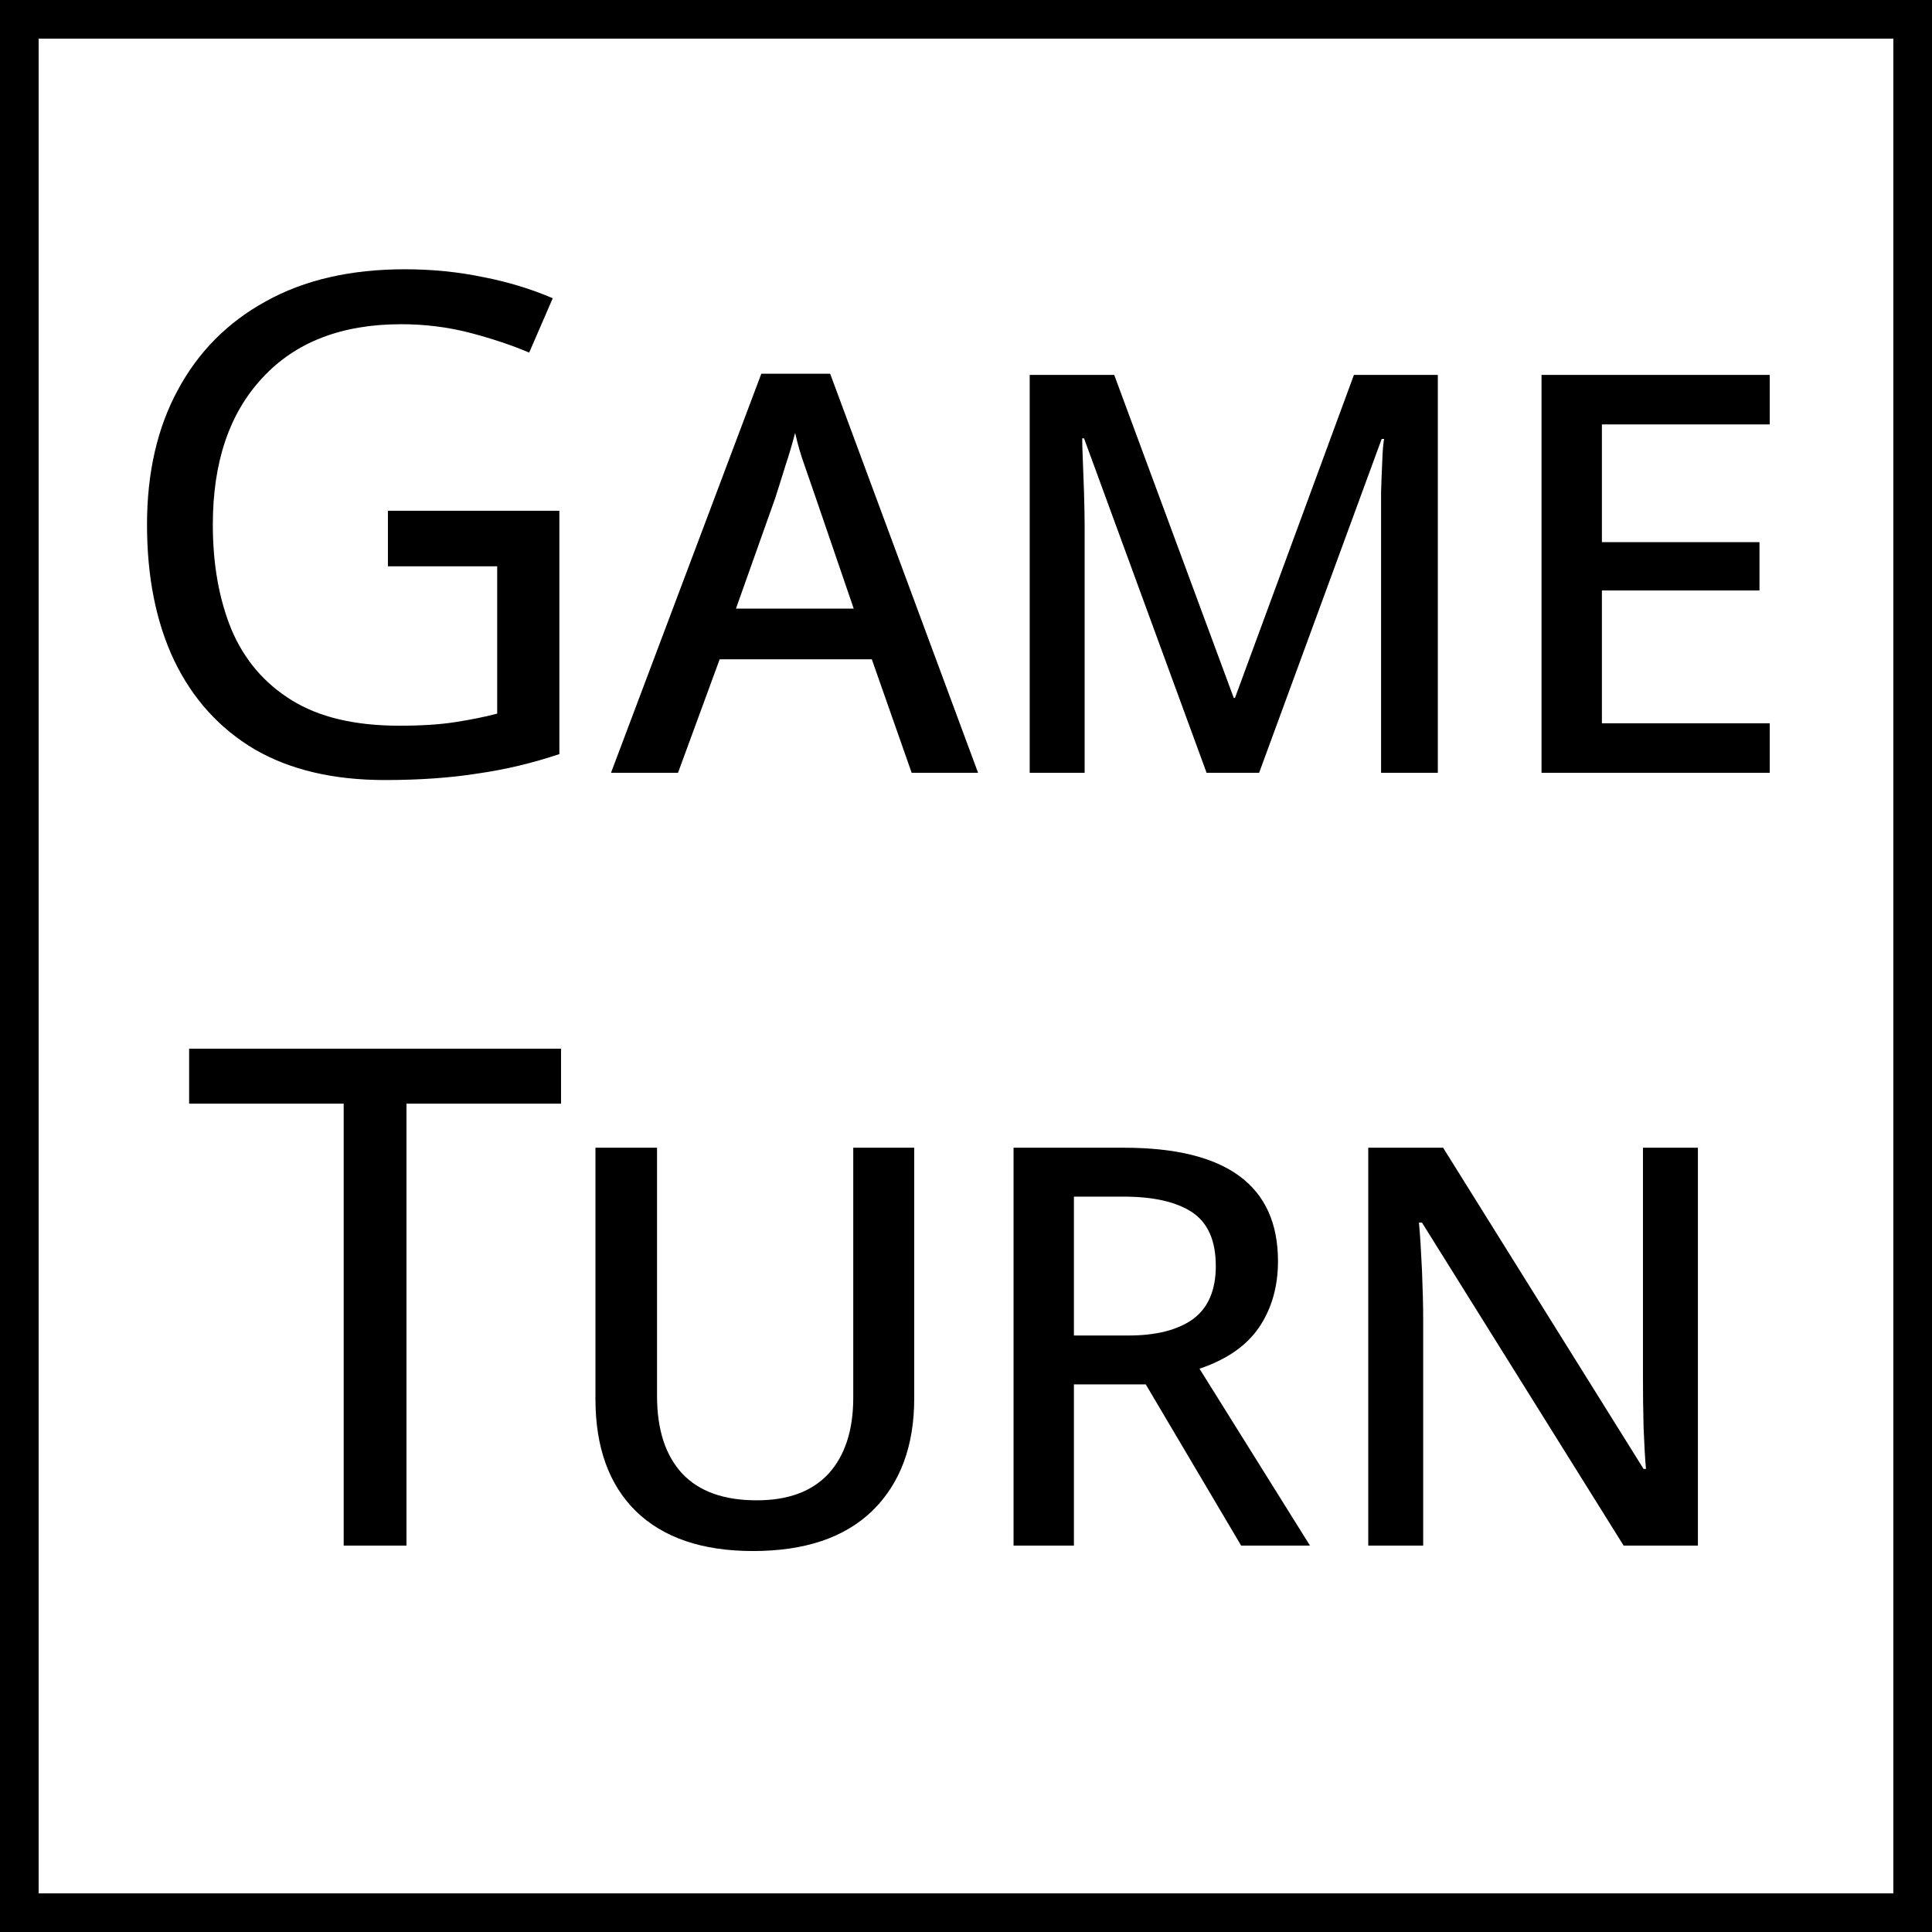
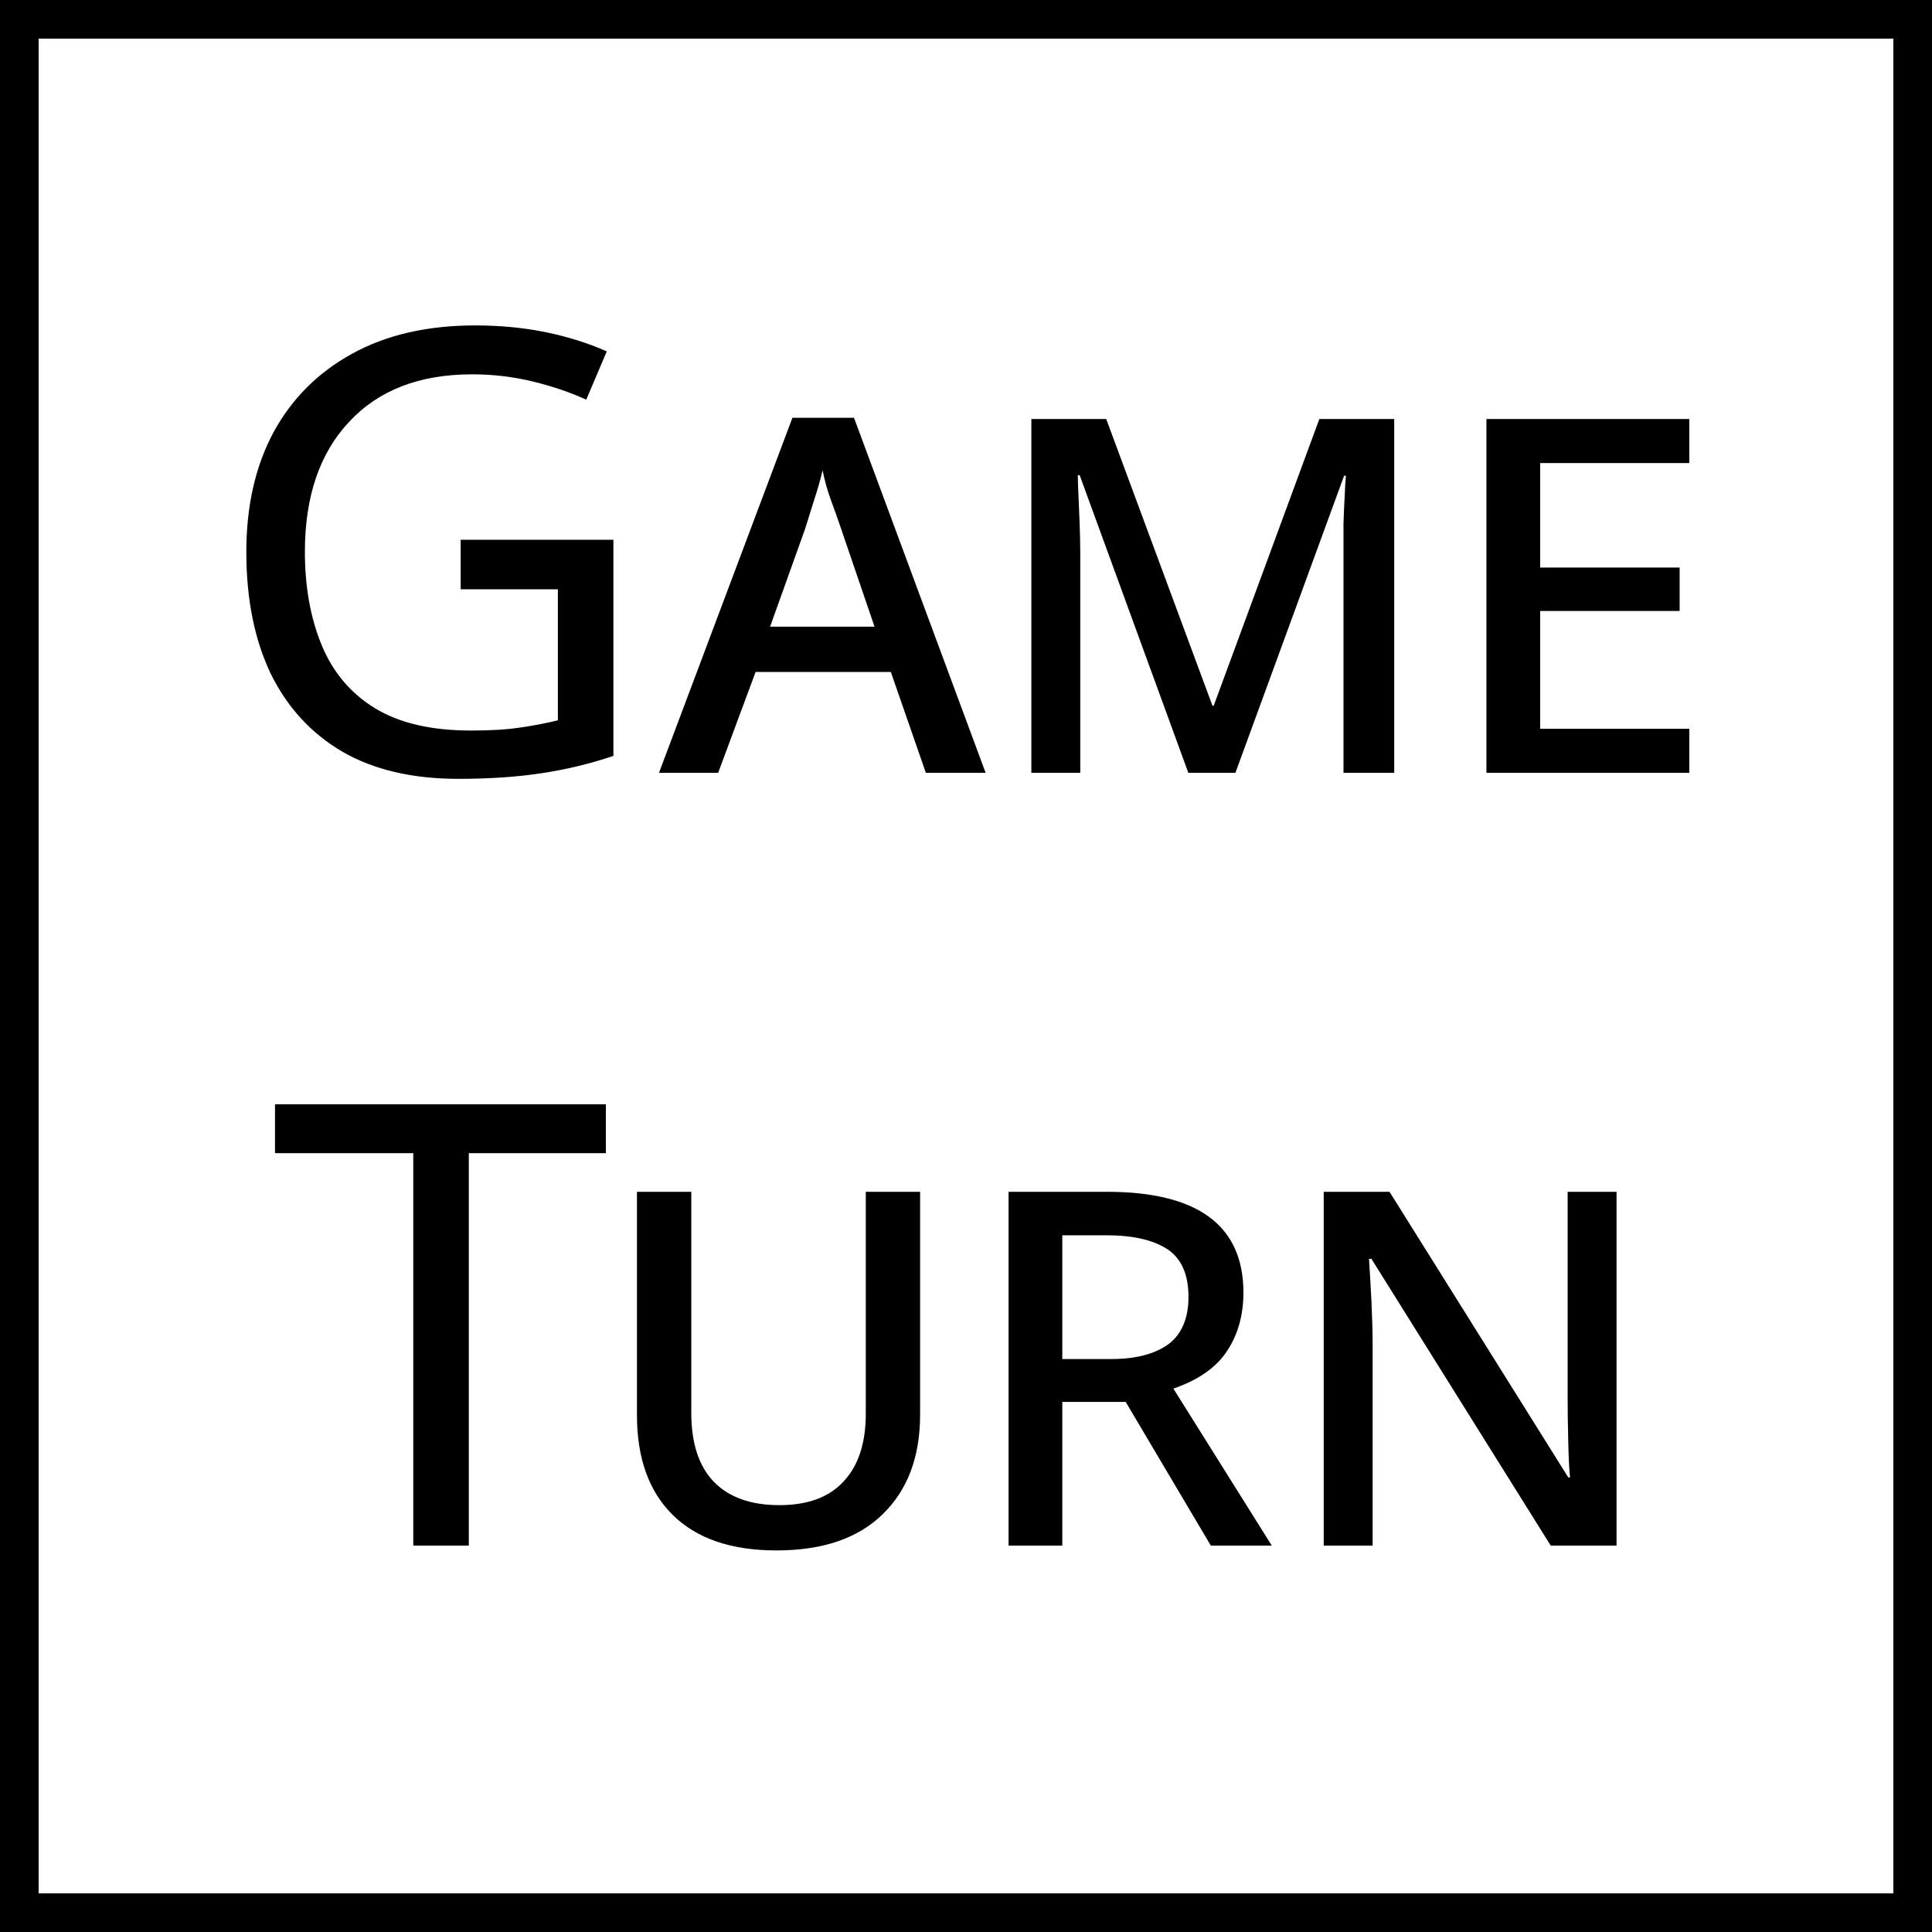
<svg xmlns="http://www.w3.org/2000/svg" viewBox="0 0 50 50" width="50" height="50">
  <g id="marker">
    <rect width="50" height="50" fill="white" stroke="black" stroke-width="2" />
-     <text font-size="18" font-variant="small-caps" font-family="versica serif" text-anchor="middle">
+     <text font-size="16" font-variant="small-caps" font-family="versica serif" text-anchor="middle">
      <tspan x="27" y="20">Game</tspan>
      <tspan x="25" dy="20">Turn</tspan>
    </text>
  </g>
</svg>
